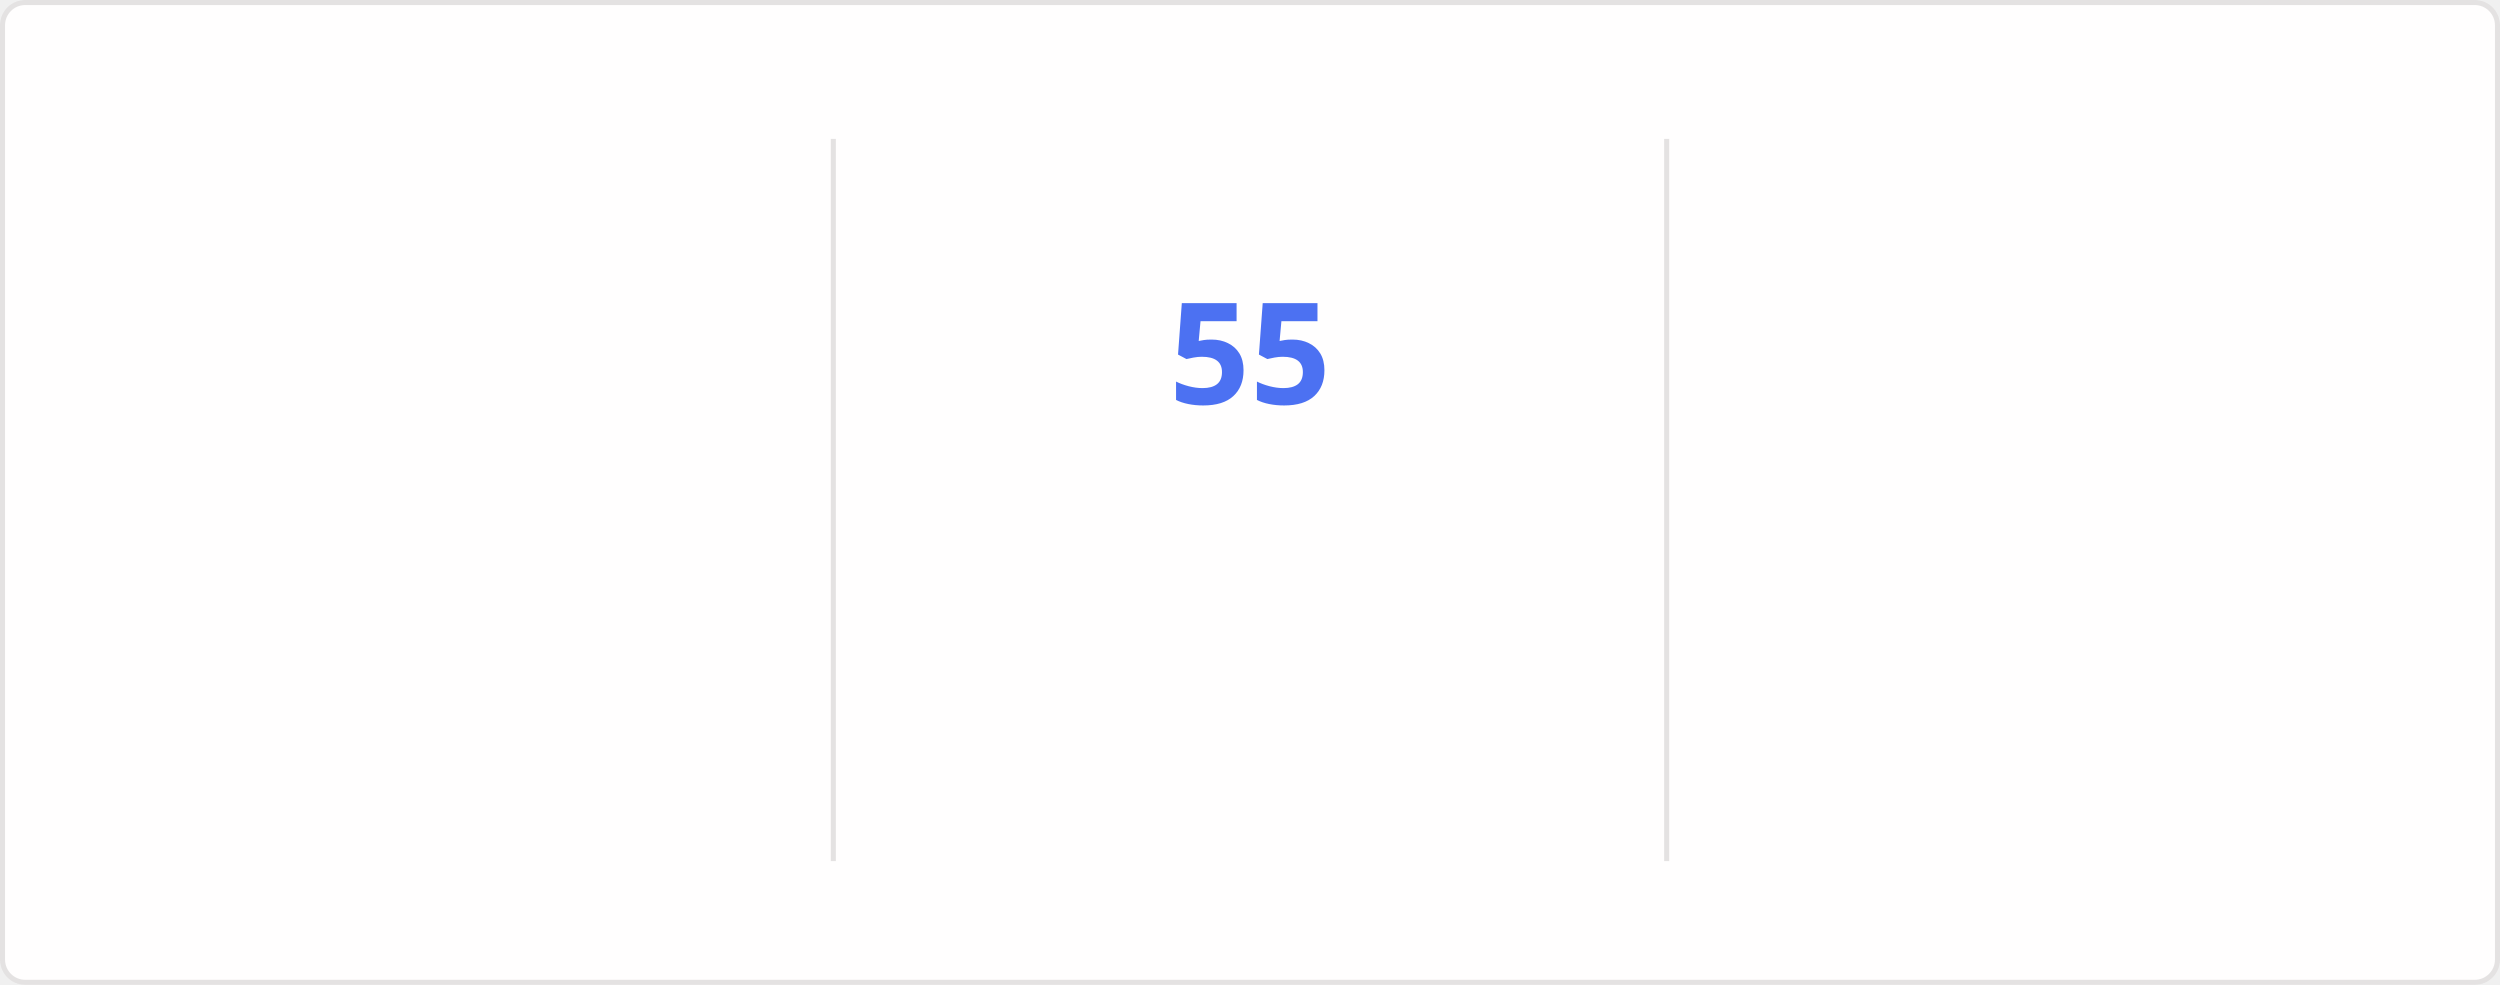
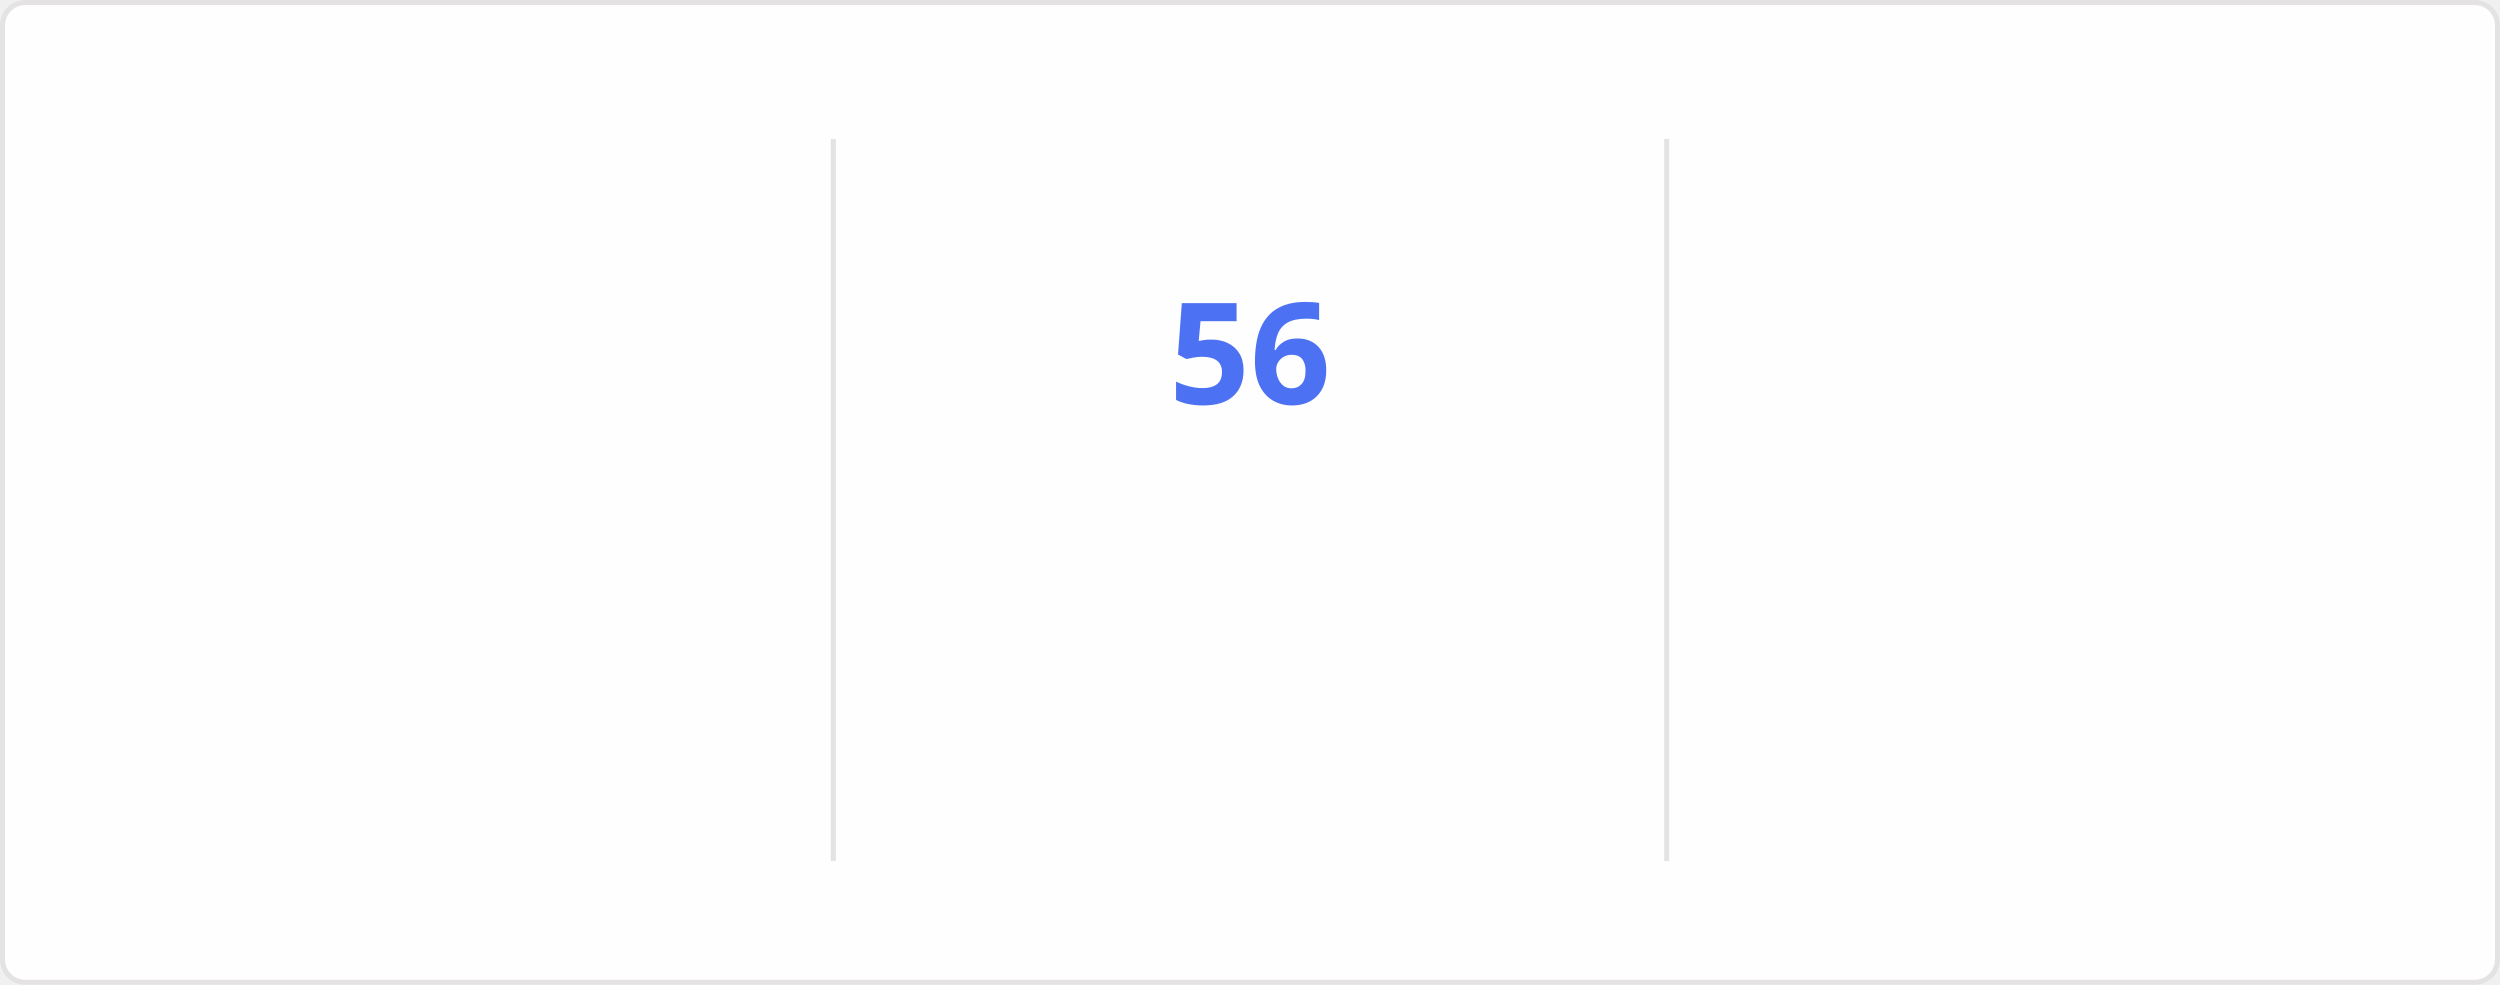
<svg xmlns="http://www.w3.org/2000/svg" style="isolation: isolate" viewBox="0 0 495 195" width="495px" height="195px" direction="ltr">
  <style>
    @keyframes currstreak {
      0% { font-size: 3px; opacity: 0.2; }
      80% { font-size: 34px; opacity: 1; }
      100% { font-size: 28px; opacity: 1; }
    }
    @keyframes fadein {
      0% { opacity: 0; }
      100% { opacity: 1; }
    }
    .big-number {
      font-family: "Segoe UI", Ubuntu, sans-serif;
      font-weight: 700;
      font-size: 28px;
      fill: #2f80ed;
    }
    .label {
      font-family: "Segoe UI", Ubuntu, sans-serif;
      font-weight: 400;
      font-size: 14px;
      fill: #2f80ed;
    }
    .range-text {
      font-family: "Segoe UI", Ubuntu, sans-serif;
      font-weight: 400;
      font-size: 12px;
      fill: #434d58;
    }
    .current-streak-num {
      font-family: "Segoe UI", Ubuntu, sans-serif;
      font-weight: 700;
      font-size: 28px;
      fill: #4c71f2;
    }</style>
  <defs>
    <clipPath id="outer_rectangle">
      <rect width="495" height="195" rx="4.5" />
    </clipPath>
    <mask id="mask_out_ring_behind_fire">
      <rect width="495" height="195" fill="white" />
      <ellipse id="mask-ellipse" cx="247.5" cy="32" rx="13" ry="18" fill="black" />
    </mask>
  </defs>
  <g clip-path="url(#outer_rectangle)">
    <g style="isolation: isolate">
      <rect fill="#fffefe" rx="4.5" x="0.5" y="0.5" width="494" height="194" stroke="#e4e2e2" />
    </g>
    <g style="isolation: isolate">
      <line x1="165" y1="28" x2="165" y2="170" vector-effect="non-scaling-stroke" stroke-width="1" stroke="#e4e2e2" stroke-linejoin="miter" stroke-linecap="square" stroke-miterlimit="3" />
      <line x1="330" y1="28" x2="330" y2="170" vector-effect="non-scaling-stroke" stroke-width="1" stroke="#e4e2e2" stroke-linejoin="miter" stroke-linecap="square" stroke-miterlimit="3" />
    </g>
    <g style="isolation: isolate">
      <g transform="translate(82.5, 48)">
        <text x="0" y="32" stroke-width="0" text-anchor="middle" class="big-number" style="opacity: 0; animation: fadein 0.5s linear forwards 0.6s">
-             4.2K
+             4.3K
          </text>
      </g>
      <g transform="translate(82.5, 84)">
        <text x="0" y="32" stroke-width="0" text-anchor="middle" class="label" style="opacity: 0; animation: fadein 0.5s linear forwards 0.7s">
            Total Contributions
          </text>
      </g>
      <g transform="translate(82.5, 114)">
        <text x="0" y="32" stroke-width="0" text-anchor="middle" class="range-text" style="opacity: 0; animation: fadein 0.5s linear forwards 0.8s">
            Nov 9 - Present
          </text>
      </g>
    </g>
    <g style="isolation: isolate">
      <g mask="url(#mask_out_ring_behind_fire)">
        <circle cx="247.5" cy="71" r="40" fill="none" stroke="#2f80ed" stroke-width="5" style="opacity: 0; animation: fadein 0.5s linear forwards 0.4s" />
      </g>
      <g transform="translate(247.5, 19.5)" stroke-opacity="0" style="opacity: 0; animation: fadein 0.5s linear forwards 0.6s">
        <path d="M -12 -0.5 L 15 -0.5 L 15 23.5 L -12 23.5 L -12 -0.5 Z" fill="none" />
        <path d="M 1.5 0.67 C 1.5 0.67 2.24 3.32 2.24 5.47 C 2.24 7.53 0.89 9.2 -1.17 9.2 C -3.23 9.2 -4.79 7.53 -4.79 5.47 L -4.76 5.11 C -6.78 7.51 -8 10.62 -8 13.99 C -8 18.41 -4.42 22 0 22 C 4.42 22 8 18.41 8 13.99 C 8 8.6 5.41 3.79 1.5 0.67 Z M -0.29 19 C -2.07 19 -3.51 17.6 -3.51 15.86 C -3.51 14.24 -2.46 13.1 -0.7 12.74 C 1.07 12.38 2.9 11.53 3.92 10.16 C 4.31 11.45 4.51 12.81 4.51 14.2 C 4.51 16.85 2.36 19 -0.29 19 Z" fill="#2f80ed" stroke-opacity="0" />
      </g>
      <g transform="translate(247.5, 48)">
        <text x="0" y="32" stroke-width="0" text-anchor="middle" class="current-streak-num" style="animation: currstreak 0.6s linear forwards">
-             55
+             56
          </text>
      </g>
      <g transform="translate(247.5, 108)">
        <text x="0" y="32" stroke-width="0" text-anchor="middle" class="label" style="opacity: 0; animation: fadein 0.5s linear forwards 0.9s">
            Current Streak
          </text>
      </g>
      <g transform="translate(247.5, 145)">
        <text x="0" y="21" stroke-width="0" text-anchor="middle" class="range-text" style="opacity: 0; animation: fadein 0.5s linear forwards 0.9s">
-             Sep 16 - Nov 9
+             Sep 16 - Nov 10
          </text>
      </g>
    </g>
    <g style="isolation: isolate">
      <g transform="translate(412.5, 48)">
        <text x="0" y="32" stroke-width="0" text-anchor="middle" class="big-number" style="opacity: 0; animation: fadein 0.5s linear forwards 1.2s">
-             55
+             56
          </text>
      </g>
      <g transform="translate(412.5, 84)">
        <text x="0" y="32" stroke-width="0" text-anchor="middle" class="label" style="opacity: 0; animation: fadein 0.5s linear forwards 1.3s">
            Longest Streak
          </text>
      </g>
      <g transform="translate(412.5, 114)">
        <text x="0" y="32" stroke-width="0" text-anchor="middle" class="range-text" style="opacity: 0; animation: fadein 0.5s linear forwards 1.4s">
-             Sep 16 - Nov 9
+             Sep 16 - Nov 10
          </text>
      </g>
    </g>
  </g>
</svg>
